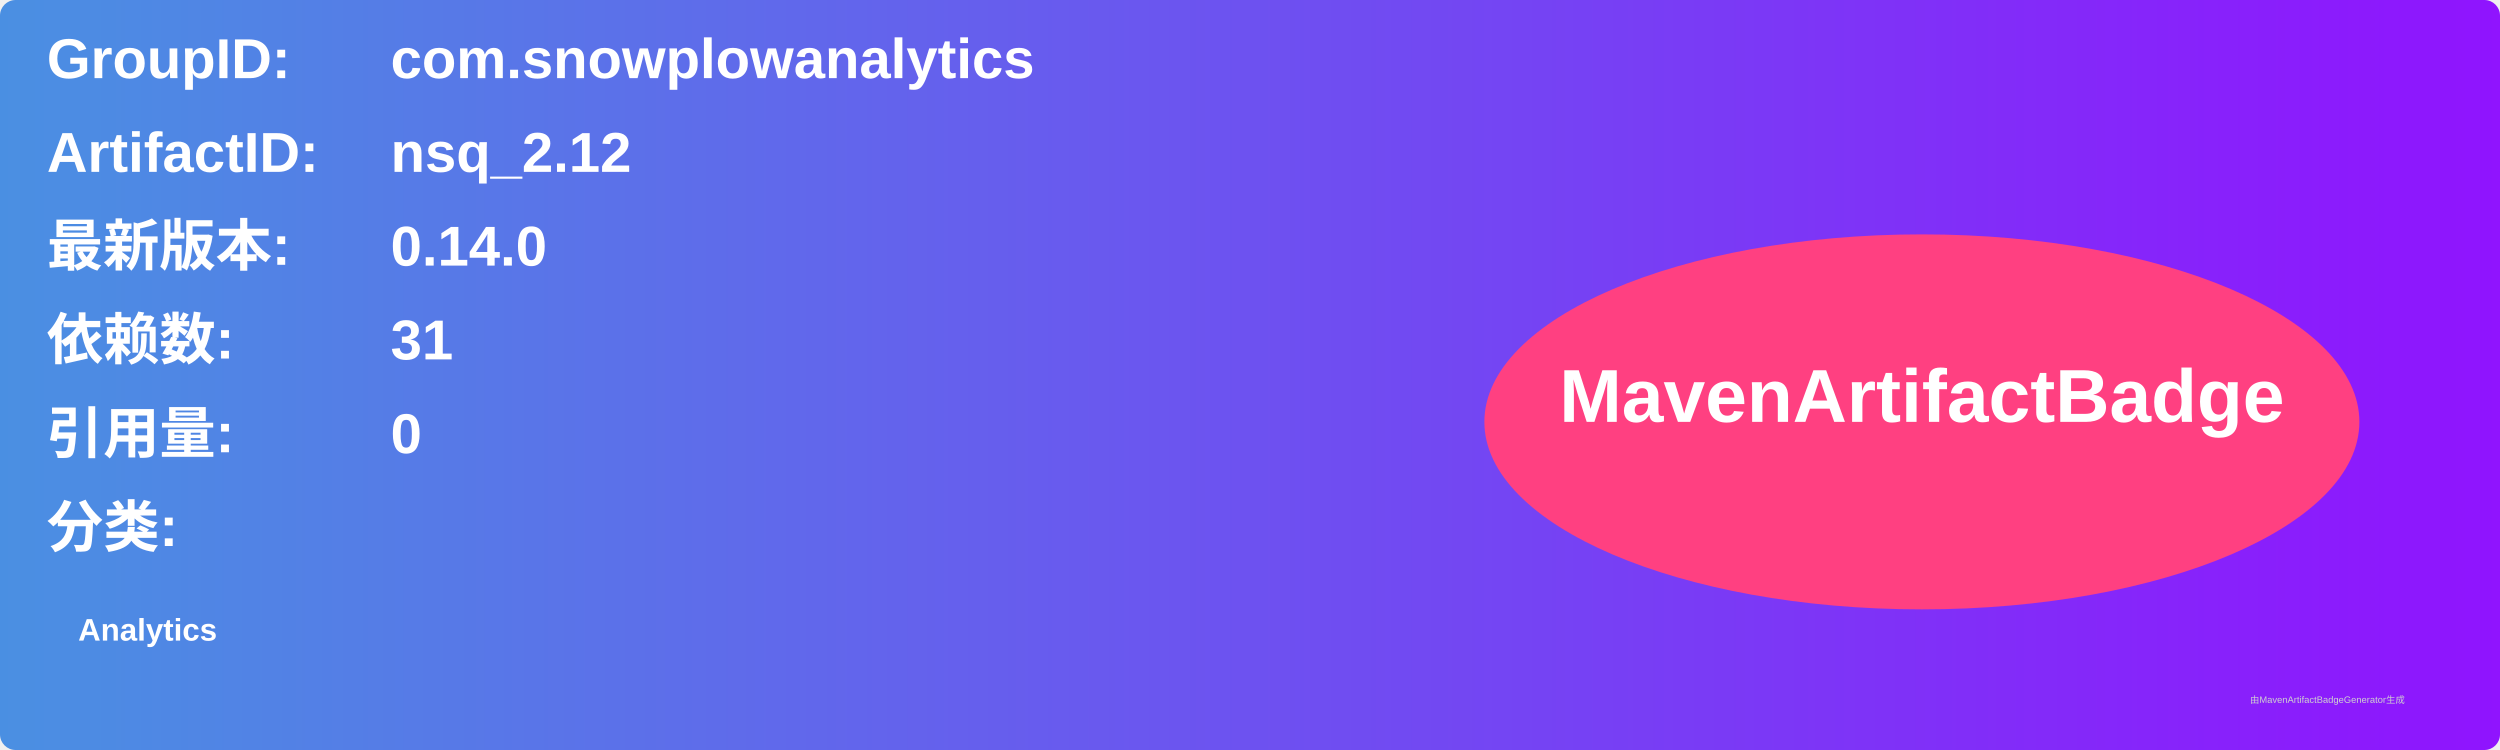
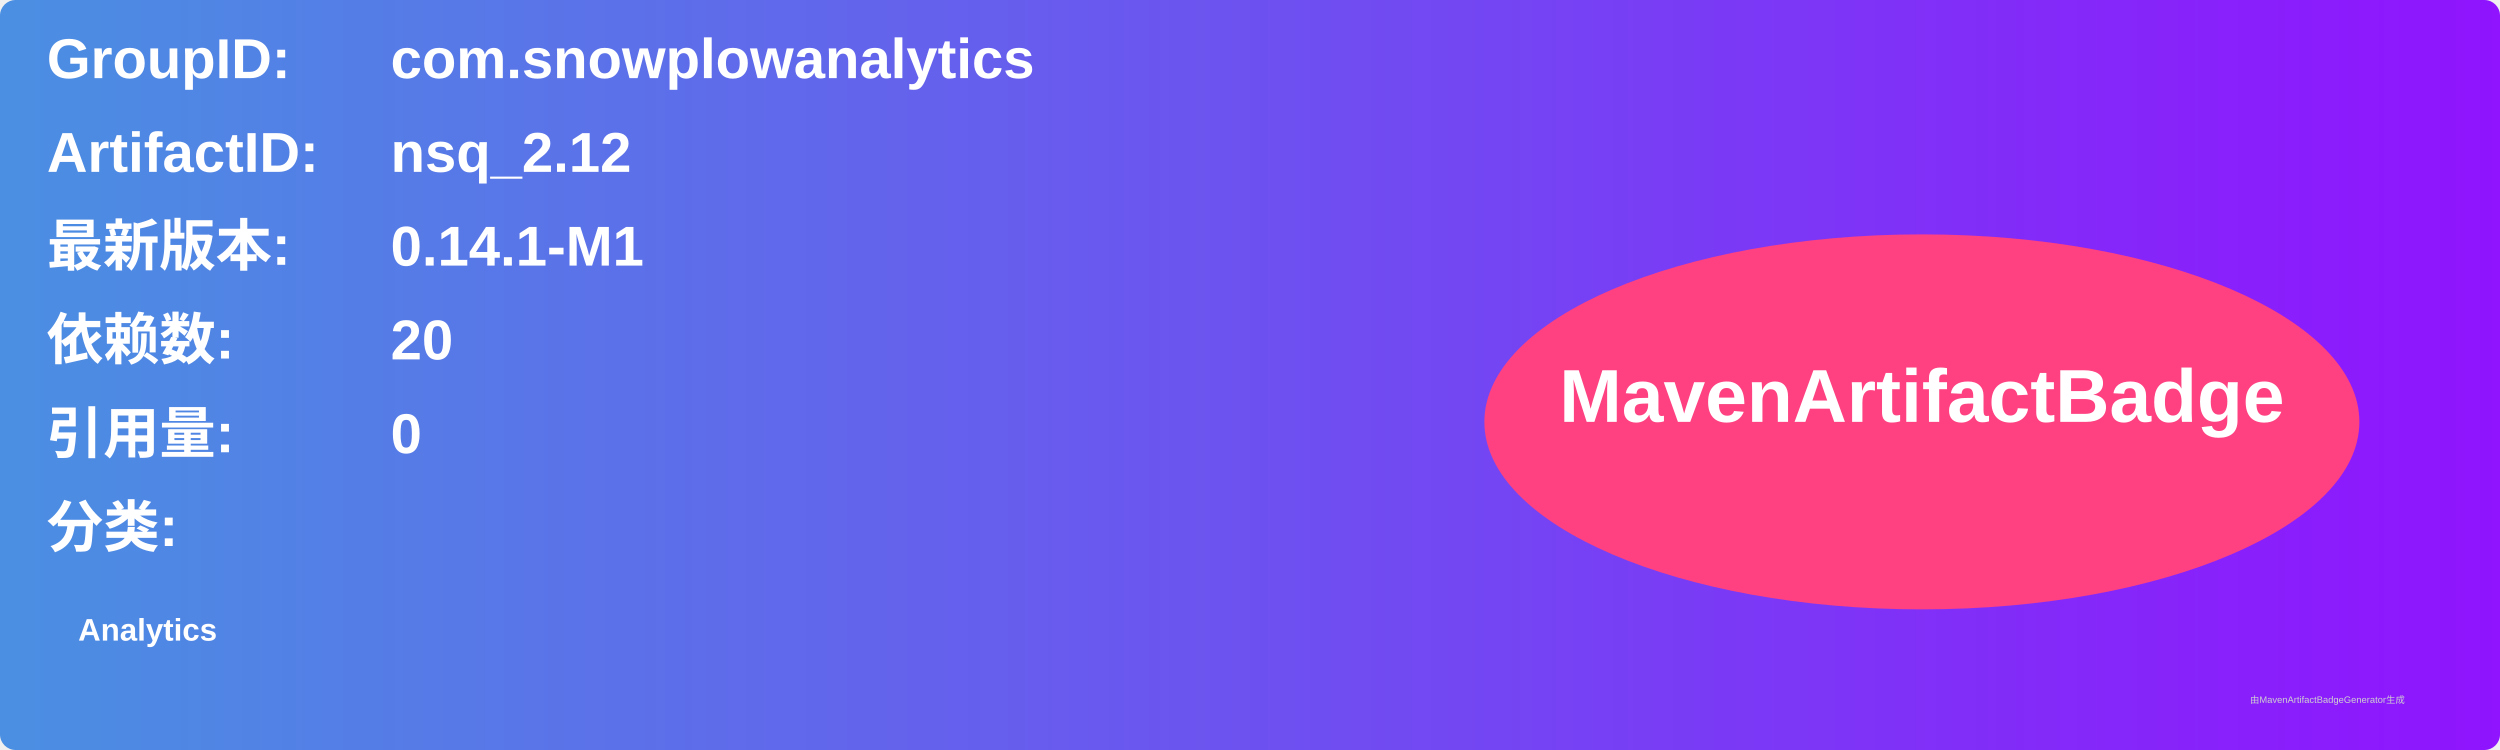
<svg xmlns="http://www.w3.org/2000/svg" width="800" height="240" viewBox="0 0 800 240">
  <linearGradient id="grad" x1="0%" y1="0%" x2="100%" y2="0%">
    <stop offset="0%" stop-color="#4a90e2" />
    <stop offset="100%" stop-color="#9013fe" />
  </linearGradient>
  <rect width="100%" height="100%" rx="5" ry="5" fill="url(#grad)" />
  <g transform="translate(15, 15)">
    <text x="0" y="10" font-family="Arial" font-size="18" fill="white" font-weight="bold" width="260">GroupID:</text>
    <text x="110" y="10" font-family="Arial" font-size="18" fill="white" font-weight="bold" width="460">com.snowplowanalytics</text>
    <text x="0" y="40" font-family="Arial" font-size="18" fill="white" font-weight="bold" width="260">ArtifactID:</text>
    <text x="110" y="40" font-family="Arial" font-size="18" fill="white" font-weight="bold" width="460">nsq_2.12</text>
    <text x="0" y="70" font-family="Arial" font-size="18" fill="white" font-weight="bold">最新版本:</text>
    <text x="110" y="70" font-family="Arial" font-size="18" fill="white" font-weight="bold">
-       <tspan font-weight="bold">0.14.0</tspan>
+       <tspan font-weight="bold">0.14.1-M1</tspan>
    </text>
    <text x="0" y="100" font-family="Arial" font-size="18" fill="white" font-weight="bold">依赖数: </text>
    <text x="110" y="100" font-family="Arial" font-size="18" fill="white">
-       <tspan font-weight="bold">31</tspan>
+       <tspan font-weight="bold">20</tspan>
    </text>
    <text x="0" y="130" font-family="Arial" font-size="18" fill="white" font-weight="bold">引用量: </text>
    <text x="110" y="130" font-family="Arial" font-size="18" fill="white">
      <tspan font-weight="bold">0</tspan>
    </text>
    <text x="0" y="160" font-family="Arial" font-size="18" fill="white" font-weight="bold">分类:</text>
    <text x="10" y="190" font-family="Arial" font-size="10" fill="white">
      <tspan font-weight="bold">Analytics</tspan>
    </text>
    <ellipse cx="600" cy="120" rx="140" ry="60" fill="#ff4081" />
    <text x="600" y="120" text-anchor="middle" font-family="Arial" font-size="24" fill="white" font-weight="bold">MavenArtifactBadge</text>
  </g>
  <text x="720" y="225" font-family="Arial" font-size="3" fill="#d0d0d0">由MavenArtifactBadgeGenerator生成</text>
</svg>
